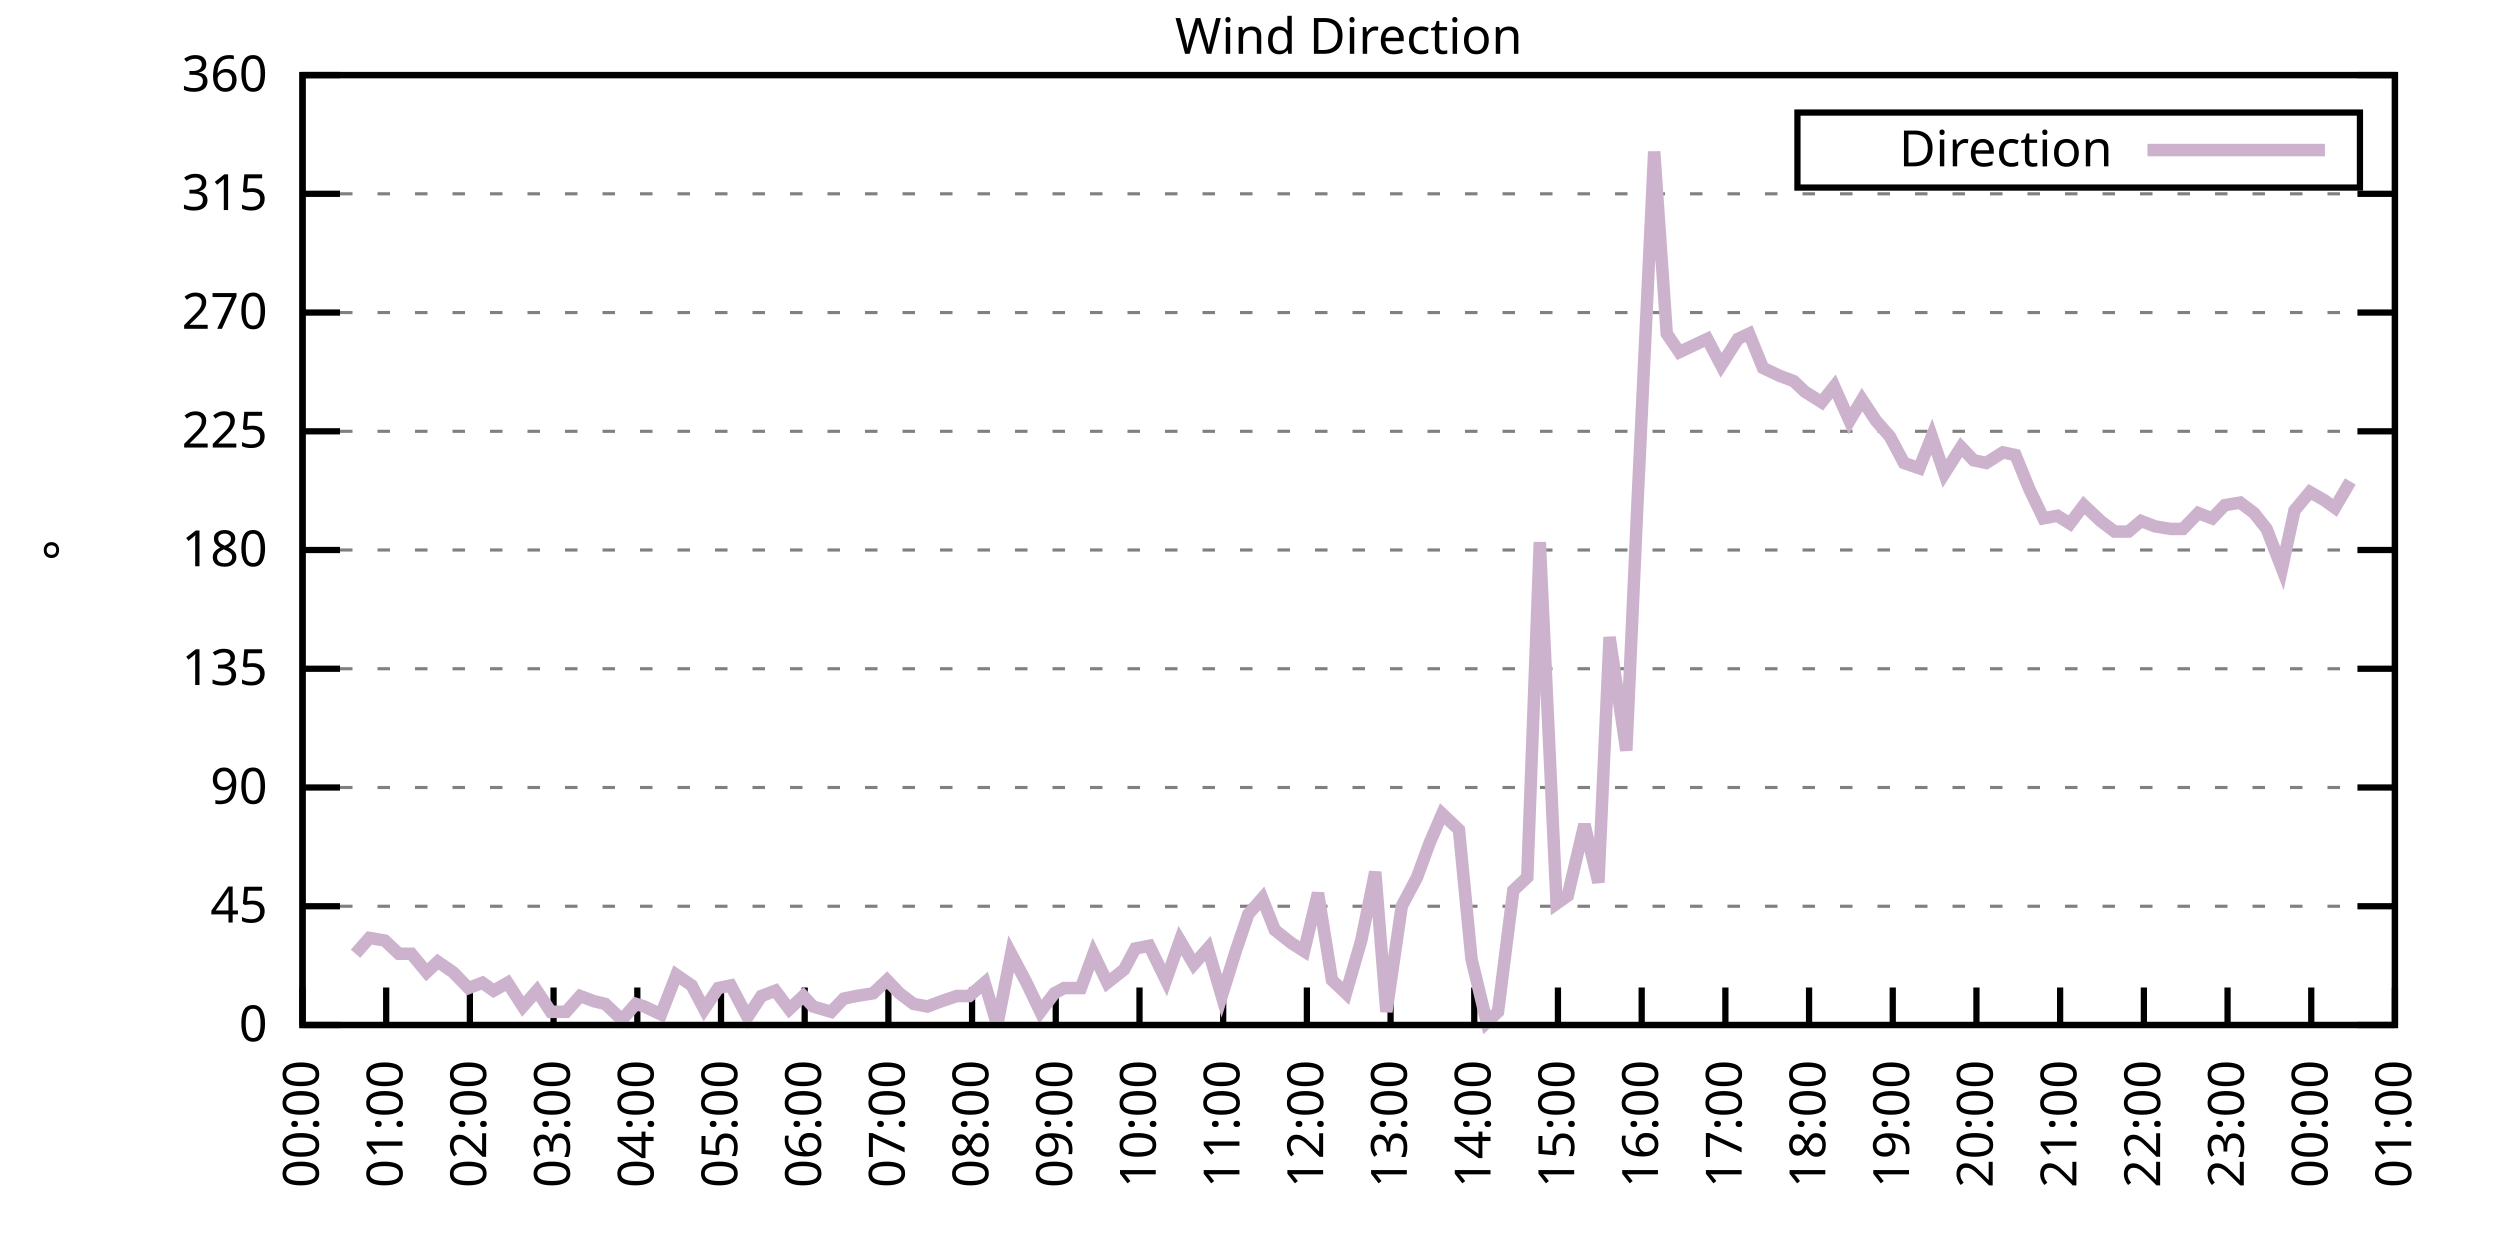
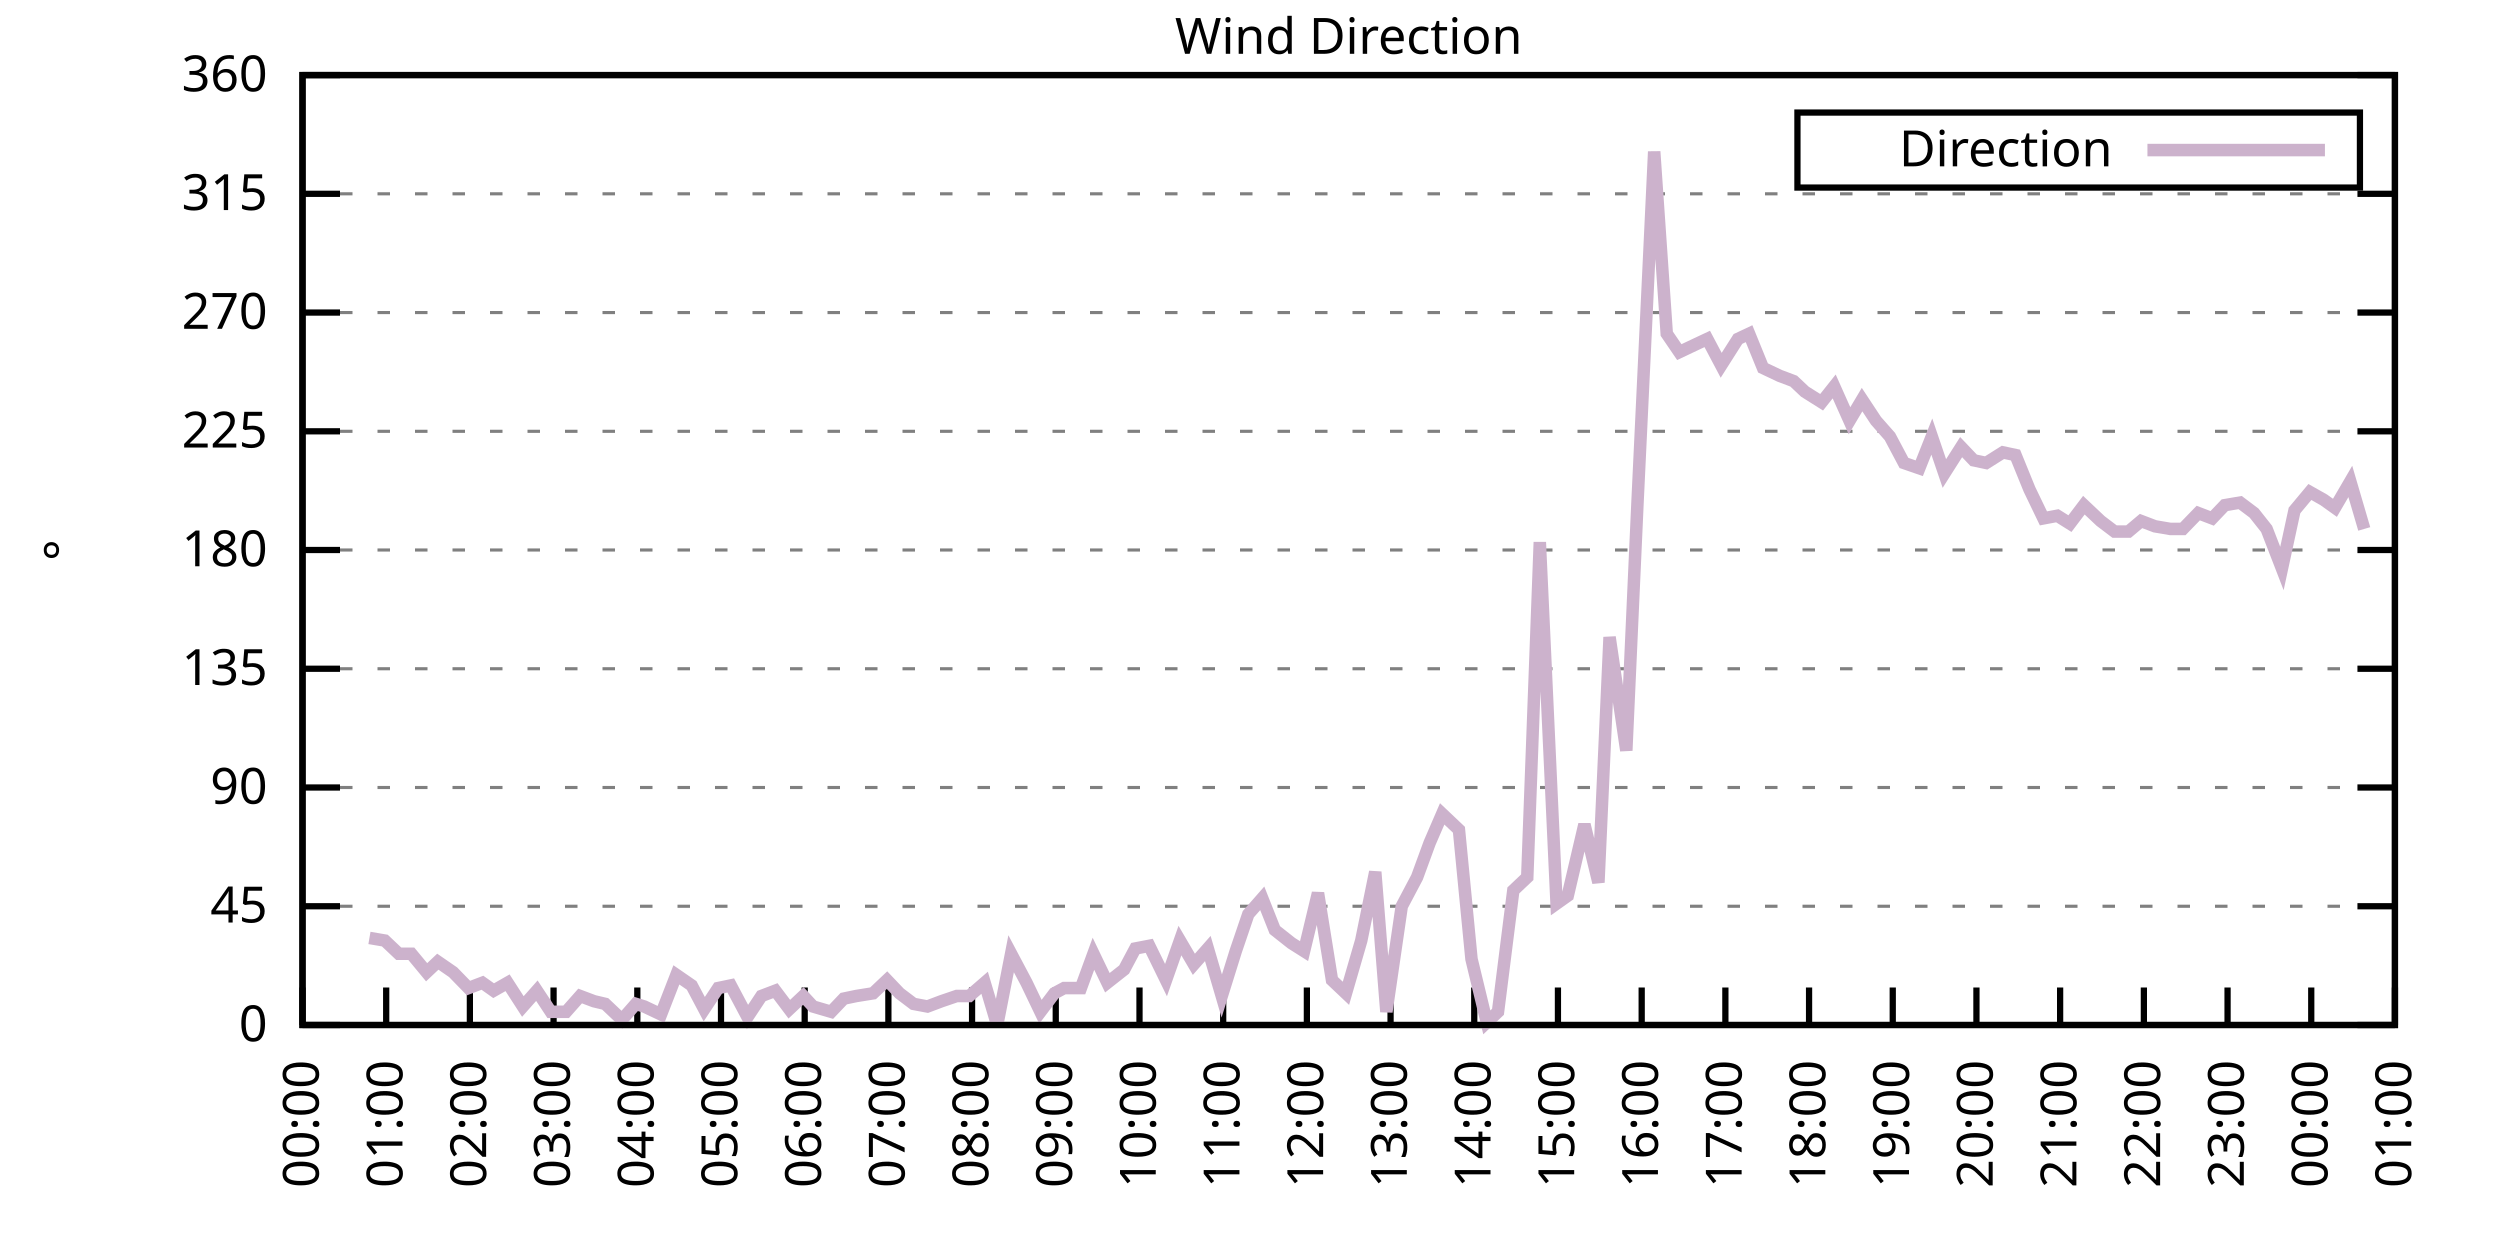
<svg xmlns="http://www.w3.org/2000/svg" xmlns:xlink="http://www.w3.org/1999/xlink" width="400" height="200" viewBox="0 0 400 200">
  <g id="gnuplot_canvas">
    <rect x="0" y="0" width="400" height="200" fill="none" />
    <defs>
      <circle id="gpDot" r="0.5" stroke-width="0.5" stroke="currentColor" />
      <path id="gpPt0" stroke-width="0.333" stroke="currentColor" d="M-1,0 h2 M0,-1 v2" />
      <path id="gpPt1" stroke-width="0.333" stroke="currentColor" d="M-1,-1 L1,1 M1,-1 L-1,1" />
      <path id="gpPt2" stroke-width="0.333" stroke="currentColor" d="M-1,0 L1,0 M0,-1 L0,1 M-1,-1 L1,1 M-1,1 L1,-1" />
      <rect id="gpPt3" stroke-width="0.333" stroke="currentColor" x="-1" y="-1" width="2" height="2" />
      <rect id="gpPt4" stroke-width="0.333" stroke="currentColor" fill="currentColor" x="-1" y="-1" width="2" height="2" />
      <circle id="gpPt5" stroke-width="0.333" stroke="currentColor" cx="0" cy="0" r="1" />
      <use xlink:href="#gpPt5" id="gpPt6" fill="currentColor" stroke="none" />
      <path id="gpPt7" stroke-width="0.333" stroke="currentColor" d="M0,-1.33 L-1.33,0.67 L1.33,0.67 z" />
      <use xlink:href="#gpPt7" id="gpPt8" fill="currentColor" stroke="none" />
      <use xlink:href="#gpPt7" id="gpPt9" stroke="currentColor" transform="rotate(180)" />
      <use xlink:href="#gpPt9" id="gpPt10" fill="currentColor" stroke="none" />
      <use xlink:href="#gpPt3" id="gpPt11" stroke="currentColor" transform="rotate(45)" />
      <use xlink:href="#gpPt11" id="gpPt12" fill="currentColor" stroke="none" />
      <path id="gpPt13" stroke-width="0.333" stroke="currentColor" d="M0,1.330 L1.265,0.411 L0.782,-1.067 L-0.782,-1.076 L-1.265,0.411 z" />
      <use xlink:href="#gpPt13" id="gpPt14" fill="currentColor" stroke="none" />
      <filter id="textbox" filterUnits="objectBoundingBox" x="0" y="0" height="1" width="1">
        <feFlood flood-color="white" flood-opacity="1" result="bgnd" />
        <feComposite in="SourceGraphic" in2="bgnd" operator="atop" />
      </filter>
      <filter id="greybox" filterUnits="objectBoundingBox" x="0" y="0" height="1" width="1">
        <feFlood flood-color="lightgrey" flood-opacity="1" result="grey" />
        <feComposite in="SourceGraphic" in2="grey" operator="atop" />
      </filter>
    </defs>
    <g fill="none" color="white" stroke="currentColor" stroke-width="1.00" stroke-linecap="butt" stroke-linejoin="miter">
</g>
    <g fill="none" color="black" stroke="currentColor" stroke-width="1.00" stroke-linecap="butt" stroke-linejoin="miter">
      <g stroke="none" shape-rendering="crispEdges">
        <polygon fill="rgb(255, 255, 255)" points="48.40,164.00 383.18,164.00 383.18,12.02 48.40,12.02 " />
      </g>
    </g>
    <g fill="none" color="black" stroke="currentColor" stroke-width="1.00" stroke-linecap="butt" stroke-linejoin="miter">
</g>
    <g fill="none" color="black" stroke="black" stroke-width="0.50" stroke-linecap="butt" stroke-linejoin="miter">
</g>
    <g fill="none" color="gray" stroke="currentColor" stroke-width="0.50" stroke-linecap="butt" stroke-linejoin="miter">
      <path stroke="gray" stroke-dasharray="2,4" class="gridline" d="M48.40,164.00 L383.19,164.00  " />
    </g>
    <g fill="none" color="gray" stroke="gray" stroke-width="1.00" stroke-linecap="butt" stroke-linejoin="miter">
</g>
    <g fill="none" color="black" stroke="currentColor" stroke-width="1.00" stroke-linecap="butt" stroke-linejoin="miter">
      <path stroke="black" d="M48.40,164.00 L54.40,164.00 M383.19,164.00 L377.19,164.00  " />
      <g transform="translate(42.80,166.60)" stroke="none" fill="black" font-family="Sans" font-size="8.00" text-anchor="end">
        <text>
          <tspan font-family="Sans"> 0</tspan>
        </text>
      </g>
    </g>
    <g fill="none" color="black" stroke="currentColor" stroke-width="1.00" stroke-linecap="butt" stroke-linejoin="miter">
</g>
    <g fill="none" color="black" stroke="black" stroke-width="0.50" stroke-linecap="butt" stroke-linejoin="miter">
</g>
    <g fill="none" color="gray" stroke="currentColor" stroke-width="0.50" stroke-linecap="butt" stroke-linejoin="miter">
      <path stroke="gray" stroke-dasharray="2,4" class="gridline" d="M48.40,145.00 L383.19,145.00  " />
    </g>
    <g fill="none" color="gray" stroke="gray" stroke-width="1.00" stroke-linecap="butt" stroke-linejoin="miter">
</g>
    <g fill="none" color="black" stroke="currentColor" stroke-width="1.00" stroke-linecap="butt" stroke-linejoin="miter">
      <path stroke="black" d="M48.40,145.00 L54.40,145.00 M383.19,145.00 L377.19,145.00  " />
      <g transform="translate(42.80,147.60)" stroke="none" fill="black" font-family="Sans" font-size="8.00" text-anchor="end">
        <text>
          <tspan font-family="Sans"> 45</tspan>
        </text>
      </g>
    </g>
    <g fill="none" color="black" stroke="currentColor" stroke-width="1.00" stroke-linecap="butt" stroke-linejoin="miter">
</g>
    <g fill="none" color="black" stroke="black" stroke-width="0.50" stroke-linecap="butt" stroke-linejoin="miter">
</g>
    <g fill="none" color="gray" stroke="currentColor" stroke-width="0.50" stroke-linecap="butt" stroke-linejoin="miter">
      <path stroke="gray" stroke-dasharray="2,4" class="gridline" d="M48.40,126.00 L383.19,126.00  " />
    </g>
    <g fill="none" color="gray" stroke="gray" stroke-width="1.00" stroke-linecap="butt" stroke-linejoin="miter">
</g>
    <g fill="none" color="black" stroke="currentColor" stroke-width="1.00" stroke-linecap="butt" stroke-linejoin="miter">
      <path stroke="black" d="M48.40,126.00 L54.40,126.00 M383.19,126.00 L377.19,126.00  " />
      <g transform="translate(42.80,128.60)" stroke="none" fill="black" font-family="Sans" font-size="8.00" text-anchor="end">
        <text>
          <tspan font-family="Sans"> 90</tspan>
        </text>
      </g>
    </g>
    <g fill="none" color="black" stroke="currentColor" stroke-width="1.00" stroke-linecap="butt" stroke-linejoin="miter">
</g>
    <g fill="none" color="black" stroke="black" stroke-width="0.50" stroke-linecap="butt" stroke-linejoin="miter">
</g>
    <g fill="none" color="gray" stroke="currentColor" stroke-width="0.50" stroke-linecap="butt" stroke-linejoin="miter">
      <path stroke="gray" stroke-dasharray="2,4" class="gridline" d="M48.40,107.00 L383.19,107.00  " />
    </g>
    <g fill="none" color="gray" stroke="gray" stroke-width="1.00" stroke-linecap="butt" stroke-linejoin="miter">
</g>
    <g fill="none" color="black" stroke="currentColor" stroke-width="1.00" stroke-linecap="butt" stroke-linejoin="miter">
      <path stroke="black" d="M48.40,107.00 L54.40,107.00 M383.19,107.00 L377.19,107.00  " />
      <g transform="translate(42.80,109.60)" stroke="none" fill="black" font-family="Sans" font-size="8.00" text-anchor="end">
        <text>
          <tspan font-family="Sans"> 135</tspan>
        </text>
      </g>
    </g>
    <g fill="none" color="black" stroke="currentColor" stroke-width="1.00" stroke-linecap="butt" stroke-linejoin="miter">
</g>
    <g fill="none" color="black" stroke="black" stroke-width="0.50" stroke-linecap="butt" stroke-linejoin="miter">
</g>
    <g fill="none" color="gray" stroke="currentColor" stroke-width="0.50" stroke-linecap="butt" stroke-linejoin="miter">
      <path stroke="gray" stroke-dasharray="2,4" class="gridline" d="M48.40,88.00 L383.19,88.00  " />
    </g>
    <g fill="none" color="gray" stroke="gray" stroke-width="1.00" stroke-linecap="butt" stroke-linejoin="miter">
</g>
    <g fill="none" color="black" stroke="currentColor" stroke-width="1.00" stroke-linecap="butt" stroke-linejoin="miter">
      <path stroke="black" d="M48.40,88.00 L54.40,88.00 M383.19,88.00 L377.19,88.00  " />
      <g transform="translate(42.80,90.60)" stroke="none" fill="black" font-family="Sans" font-size="8.00" text-anchor="end">
        <text>
          <tspan font-family="Sans"> 180</tspan>
        </text>
      </g>
    </g>
    <g fill="none" color="black" stroke="currentColor" stroke-width="1.00" stroke-linecap="butt" stroke-linejoin="miter">
</g>
    <g fill="none" color="black" stroke="black" stroke-width="0.50" stroke-linecap="butt" stroke-linejoin="miter">
</g>
    <g fill="none" color="gray" stroke="currentColor" stroke-width="0.50" stroke-linecap="butt" stroke-linejoin="miter">
      <path stroke="gray" stroke-dasharray="2,4" class="gridline" d="M48.40,69.01 L383.19,69.01  " />
    </g>
    <g fill="none" color="gray" stroke="gray" stroke-width="1.00" stroke-linecap="butt" stroke-linejoin="miter">
</g>
    <g fill="none" color="black" stroke="currentColor" stroke-width="1.00" stroke-linecap="butt" stroke-linejoin="miter">
      <path stroke="black" d="M48.40,69.01 L54.40,69.01 M383.19,69.01 L377.19,69.01  " />
      <g transform="translate(42.80,71.61)" stroke="none" fill="black" font-family="Sans" font-size="8.00" text-anchor="end">
        <text>
          <tspan font-family="Sans"> 225</tspan>
        </text>
      </g>
    </g>
    <g fill="none" color="black" stroke="currentColor" stroke-width="1.00" stroke-linecap="butt" stroke-linejoin="miter">
</g>
    <g fill="none" color="black" stroke="black" stroke-width="0.50" stroke-linecap="butt" stroke-linejoin="miter">
</g>
    <g fill="none" color="gray" stroke="currentColor" stroke-width="0.50" stroke-linecap="butt" stroke-linejoin="miter">
      <path stroke="gray" stroke-dasharray="2,4" class="gridline" d="M48.40,50.01 L383.19,50.01  " />
    </g>
    <g fill="none" color="gray" stroke="gray" stroke-width="1.00" stroke-linecap="butt" stroke-linejoin="miter">
</g>
    <g fill="none" color="black" stroke="currentColor" stroke-width="1.00" stroke-linecap="butt" stroke-linejoin="miter">
      <path stroke="black" d="M48.40,50.01 L54.40,50.01 M383.19,50.01 L377.19,50.01  " />
      <g transform="translate(42.80,52.61)" stroke="none" fill="black" font-family="Sans" font-size="8.00" text-anchor="end">
        <text>
          <tspan font-family="Sans"> 270</tspan>
        </text>
      </g>
    </g>
    <g fill="none" color="black" stroke="currentColor" stroke-width="1.00" stroke-linecap="butt" stroke-linejoin="miter">
</g>
    <g fill="none" color="black" stroke="black" stroke-width="0.50" stroke-linecap="butt" stroke-linejoin="miter">
</g>
    <g fill="none" color="gray" stroke="currentColor" stroke-width="0.50" stroke-linecap="butt" stroke-linejoin="miter">
      <path stroke="gray" stroke-dasharray="2,4" class="gridline" d="M48.40,31.01 L383.19,31.01  " />
    </g>
    <g fill="none" color="gray" stroke="gray" stroke-width="1.00" stroke-linecap="butt" stroke-linejoin="miter">
</g>
    <g fill="none" color="black" stroke="currentColor" stroke-width="1.00" stroke-linecap="butt" stroke-linejoin="miter">
      <path stroke="black" d="M48.40,31.01 L54.40,31.01 M383.19,31.01 L377.19,31.01  " />
      <g transform="translate(42.80,33.61)" stroke="none" fill="black" font-family="Sans" font-size="8.00" text-anchor="end">
        <text>
          <tspan font-family="Sans"> 315</tspan>
        </text>
      </g>
    </g>
    <g fill="none" color="black" stroke="currentColor" stroke-width="1.00" stroke-linecap="butt" stroke-linejoin="miter">
</g>
    <g fill="none" color="black" stroke="black" stroke-width="0.50" stroke-linecap="butt" stroke-linejoin="miter">
</g>
    <g fill="none" color="gray" stroke="currentColor" stroke-width="0.50" stroke-linecap="butt" stroke-linejoin="miter">
      <path stroke="gray" stroke-dasharray="2,4" class="gridline" d="M48.40,12.01 L383.19,12.01  " />
    </g>
    <g fill="none" color="gray" stroke="gray" stroke-width="1.00" stroke-linecap="butt" stroke-linejoin="miter">
</g>
    <g fill="none" color="black" stroke="currentColor" stroke-width="1.00" stroke-linecap="butt" stroke-linejoin="miter">
      <path stroke="black" d="M48.40,12.01 L54.40,12.01 M383.19,12.01 L377.19,12.01  " />
      <g transform="translate(42.80,14.61)" stroke="none" fill="black" font-family="Sans" font-size="8.00" text-anchor="end">
        <text>
          <tspan font-family="Sans"> 360</tspan>
        </text>
      </g>
    </g>
    <g fill="none" color="black" stroke="currentColor" stroke-width="1.00" stroke-linecap="butt" stroke-linejoin="miter">
      <path stroke="black" d="M48.40,164.00 L48.40,158.00  " />
      <g transform="translate(51.00,169.60) rotate(270.00)" stroke="none" fill="black" font-family="Sans" font-size="8.00" text-anchor="end">
        <text>
          <tspan font-family="Sans">00:00</tspan>
        </text>
      </g>
    </g>
    <g fill="none" color="black" stroke="currentColor" stroke-width="1.00" stroke-linecap="butt" stroke-linejoin="miter">
      <path stroke="black" d="M61.79,164.00 L61.79,158.00  " />
      <g transform="translate(64.39,169.60) rotate(270.00)" stroke="none" fill="black" font-family="Sans" font-size="8.00" text-anchor="end">
        <text>
          <tspan font-family="Sans">01:00</tspan>
        </text>
      </g>
    </g>
    <g fill="none" color="black" stroke="currentColor" stroke-width="1.00" stroke-linecap="butt" stroke-linejoin="miter">
      <path stroke="black" d="M75.18,164.00 L75.18,158.00  " />
      <g transform="translate(77.78,169.60) rotate(270.00)" stroke="none" fill="black" font-family="Sans" font-size="8.00" text-anchor="end">
        <text>
          <tspan font-family="Sans">02:00</tspan>
        </text>
      </g>
    </g>
    <g fill="none" color="black" stroke="currentColor" stroke-width="1.00" stroke-linecap="butt" stroke-linejoin="miter">
      <path stroke="black" d="M88.57,164.00 L88.57,158.00  " />
      <g transform="translate(91.17,169.60) rotate(270.00)" stroke="none" fill="black" font-family="Sans" font-size="8.00" text-anchor="end">
        <text>
          <tspan font-family="Sans">03:00</tspan>
        </text>
      </g>
    </g>
    <g fill="none" color="black" stroke="currentColor" stroke-width="1.00" stroke-linecap="butt" stroke-linejoin="miter">
      <path stroke="black" d="M101.97,164.00 L101.97,158.00  " />
      <g transform="translate(104.57,169.60) rotate(270.00)" stroke="none" fill="black" font-family="Sans" font-size="8.00" text-anchor="end">
        <text>
          <tspan font-family="Sans">04:00</tspan>
        </text>
      </g>
    </g>
    <g fill="none" color="black" stroke="currentColor" stroke-width="1.00" stroke-linecap="butt" stroke-linejoin="miter">
      <path stroke="black" d="M115.36,164.00 L115.36,158.00  " />
      <g transform="translate(117.96,169.60) rotate(270.00)" stroke="none" fill="black" font-family="Sans" font-size="8.00" text-anchor="end">
        <text>
          <tspan font-family="Sans">05:00</tspan>
        </text>
      </g>
    </g>
    <g fill="none" color="black" stroke="currentColor" stroke-width="1.00" stroke-linecap="butt" stroke-linejoin="miter">
      <path stroke="black" d="M128.75,164.00 L128.75,158.00  " />
      <g transform="translate(131.35,169.60) rotate(270.00)" stroke="none" fill="black" font-family="Sans" font-size="8.00" text-anchor="end">
        <text>
          <tspan font-family="Sans">06:00</tspan>
        </text>
      </g>
    </g>
    <g fill="none" color="black" stroke="currentColor" stroke-width="1.00" stroke-linecap="butt" stroke-linejoin="miter">
      <path stroke="black" d="M142.14,164.00 L142.14,158.00  " />
      <g transform="translate(144.74,169.60) rotate(270.00)" stroke="none" fill="black" font-family="Sans" font-size="8.00" text-anchor="end">
        <text>
          <tspan font-family="Sans">07:00</tspan>
        </text>
      </g>
    </g>
    <g fill="none" color="black" stroke="currentColor" stroke-width="1.00" stroke-linecap="butt" stroke-linejoin="miter">
      <path stroke="black" d="M155.53,164.00 L155.53,158.00  " />
      <g transform="translate(158.13,169.60) rotate(270.00)" stroke="none" fill="black" font-family="Sans" font-size="8.00" text-anchor="end">
        <text>
          <tspan font-family="Sans">08:00</tspan>
        </text>
      </g>
    </g>
    <g fill="none" color="black" stroke="currentColor" stroke-width="1.00" stroke-linecap="butt" stroke-linejoin="miter">
      <path stroke="black" d="M168.92,164.00 L168.92,158.00  " />
      <g transform="translate(171.52,169.60) rotate(270.00)" stroke="none" fill="black" font-family="Sans" font-size="8.00" text-anchor="end">
        <text>
          <tspan font-family="Sans">09:00</tspan>
        </text>
      </g>
    </g>
    <g fill="none" color="black" stroke="currentColor" stroke-width="1.00" stroke-linecap="butt" stroke-linejoin="miter">
      <path stroke="black" d="M182.32,164.00 L182.32,158.00  " />
      <g transform="translate(184.92,169.60) rotate(270.00)" stroke="none" fill="black" font-family="Sans" font-size="8.00" text-anchor="end">
        <text>
          <tspan font-family="Sans">10:00</tspan>
        </text>
      </g>
    </g>
    <g fill="none" color="black" stroke="currentColor" stroke-width="1.00" stroke-linecap="butt" stroke-linejoin="miter">
      <path stroke="black" d="M195.71,164.00 L195.71,158.00  " />
      <g transform="translate(198.31,169.60) rotate(270.00)" stroke="none" fill="black" font-family="Sans" font-size="8.00" text-anchor="end">
        <text>
          <tspan font-family="Sans">11:00</tspan>
        </text>
      </g>
    </g>
    <g fill="none" color="black" stroke="currentColor" stroke-width="1.00" stroke-linecap="butt" stroke-linejoin="miter">
      <path stroke="black" d="M209.10,164.00 L209.10,158.00  " />
      <g transform="translate(211.70,169.60) rotate(270.00)" stroke="none" fill="black" font-family="Sans" font-size="8.00" text-anchor="end">
        <text>
          <tspan font-family="Sans">12:00</tspan>
        </text>
      </g>
    </g>
    <g fill="none" color="black" stroke="currentColor" stroke-width="1.00" stroke-linecap="butt" stroke-linejoin="miter">
      <path stroke="black" d="M222.49,164.00 L222.49,158.00  " />
      <g transform="translate(225.09,169.60) rotate(270.00)" stroke="none" fill="black" font-family="Sans" font-size="8.00" text-anchor="end">
        <text>
          <tspan font-family="Sans">13:00</tspan>
        </text>
      </g>
    </g>
    <g fill="none" color="black" stroke="currentColor" stroke-width="1.00" stroke-linecap="butt" stroke-linejoin="miter">
      <path stroke="black" d="M235.88,164.00 L235.88,158.00  " />
      <g transform="translate(238.48,169.60) rotate(270.00)" stroke="none" fill="black" font-family="Sans" font-size="8.00" text-anchor="end">
        <text>
          <tspan font-family="Sans">14:00</tspan>
        </text>
      </g>
    </g>
    <g fill="none" color="black" stroke="currentColor" stroke-width="1.00" stroke-linecap="butt" stroke-linejoin="miter">
      <path stroke="black" d="M249.27,164.00 L249.27,158.00  " />
      <g transform="translate(251.87,169.60) rotate(270.00)" stroke="none" fill="black" font-family="Sans" font-size="8.00" text-anchor="end">
        <text>
          <tspan font-family="Sans">15:00</tspan>
        </text>
      </g>
    </g>
    <g fill="none" color="black" stroke="currentColor" stroke-width="1.00" stroke-linecap="butt" stroke-linejoin="miter">
      <path stroke="black" d="M262.67,164.00 L262.67,158.00  " />
      <g transform="translate(265.27,169.60) rotate(270.00)" stroke="none" fill="black" font-family="Sans" font-size="8.00" text-anchor="end">
        <text>
          <tspan font-family="Sans">16:00</tspan>
        </text>
      </g>
    </g>
    <g fill="none" color="black" stroke="currentColor" stroke-width="1.00" stroke-linecap="butt" stroke-linejoin="miter">
      <path stroke="black" d="M276.06,164.00 L276.06,158.00  " />
      <g transform="translate(278.66,169.60) rotate(270.00)" stroke="none" fill="black" font-family="Sans" font-size="8.00" text-anchor="end">
        <text>
          <tspan font-family="Sans">17:00</tspan>
        </text>
      </g>
    </g>
    <g fill="none" color="black" stroke="currentColor" stroke-width="1.00" stroke-linecap="butt" stroke-linejoin="miter">
      <path stroke="black" d="M289.45,164.00 L289.45,158.00  " />
      <g transform="translate(292.05,169.60) rotate(270.00)" stroke="none" fill="black" font-family="Sans" font-size="8.00" text-anchor="end">
        <text>
          <tspan font-family="Sans">18:00</tspan>
        </text>
      </g>
    </g>
    <g fill="none" color="black" stroke="currentColor" stroke-width="1.00" stroke-linecap="butt" stroke-linejoin="miter">
      <path stroke="black" d="M302.84,164.00 L302.84,158.00  " />
      <g transform="translate(305.44,169.60) rotate(270.00)" stroke="none" fill="black" font-family="Sans" font-size="8.00" text-anchor="end">
        <text>
          <tspan font-family="Sans">19:00</tspan>
        </text>
      </g>
    </g>
    <g fill="none" color="black" stroke="currentColor" stroke-width="1.00" stroke-linecap="butt" stroke-linejoin="miter">
      <path stroke="black" d="M316.23,164.00 L316.23,158.00  " />
      <g transform="translate(318.83,169.60) rotate(270.00)" stroke="none" fill="black" font-family="Sans" font-size="8.00" text-anchor="end">
        <text>
          <tspan font-family="Sans">20:00</tspan>
        </text>
      </g>
    </g>
    <g fill="none" color="black" stroke="currentColor" stroke-width="1.00" stroke-linecap="butt" stroke-linejoin="miter">
      <path stroke="black" d="M329.62,164.00 L329.62,158.00  " />
      <g transform="translate(332.22,169.60) rotate(270.00)" stroke="none" fill="black" font-family="Sans" font-size="8.00" text-anchor="end">
        <text>
          <tspan font-family="Sans">21:00</tspan>
        </text>
      </g>
    </g>
    <g fill="none" color="black" stroke="currentColor" stroke-width="1.00" stroke-linecap="butt" stroke-linejoin="miter">
      <path stroke="black" d="M343.02,164.00 L343.02,158.00  " />
      <g transform="translate(345.62,169.60) rotate(270.00)" stroke="none" fill="black" font-family="Sans" font-size="8.00" text-anchor="end">
        <text>
          <tspan font-family="Sans">22:00</tspan>
        </text>
      </g>
    </g>
    <g fill="none" color="black" stroke="currentColor" stroke-width="1.00" stroke-linecap="butt" stroke-linejoin="miter">
      <path stroke="black" d="M356.41,164.00 L356.41,158.00  " />
      <g transform="translate(359.01,169.60) rotate(270.00)" stroke="none" fill="black" font-family="Sans" font-size="8.00" text-anchor="end">
        <text>
          <tspan font-family="Sans">23:00</tspan>
        </text>
      </g>
    </g>
    <g fill="none" color="black" stroke="currentColor" stroke-width="1.00" stroke-linecap="butt" stroke-linejoin="miter">
      <path stroke="black" d="M369.80,164.00 L369.80,158.00  " />
      <g transform="translate(372.40,169.60) rotate(270.00)" stroke="none" fill="black" font-family="Sans" font-size="8.00" text-anchor="end">
        <text>
          <tspan font-family="Sans">00:00</tspan>
        </text>
      </g>
    </g>
    <g fill="none" color="black" stroke="currentColor" stroke-width="1.00" stroke-linecap="butt" stroke-linejoin="miter">
      <path stroke="black" d="M383.19,164.00 L383.19,158.00  " />
      <g transform="translate(385.79,169.60) rotate(270.00)" stroke="none" fill="black" font-family="Sans" font-size="8.00" text-anchor="end">
        <text>
          <tspan font-family="Sans">01:00</tspan>
        </text>
      </g>
    </g>
    <g fill="none" color="black" stroke="currentColor" stroke-width="1.00" stroke-linecap="butt" stroke-linejoin="miter">
</g>
    <g fill="none" color="black" stroke="currentColor" stroke-width="1.00" stroke-linecap="butt" stroke-linejoin="miter">
      <path stroke="black" d="M48.40,12.01 L48.40,164.00 L383.19,164.00 L383.19,12.01 L48.40,12.01 Z  " />
    </g>
    <g fill="none" color="black" stroke="currentColor" stroke-width="1.00" stroke-linecap="butt" stroke-linejoin="miter">
</g>
    <g fill="none" color="black" stroke="currentColor" stroke-width="1.00" stroke-linecap="butt" stroke-linejoin="miter">
      <path stroke="black" d="M287.59,30.01 L287.59,18.01 L377.59,18.01 L377.59,30.01 L287.59,30.01 Z  " />
    </g>
    <g id="Wind_direction_plot_1">
      <g fill="none" color="white" stroke="black" stroke-width="2.00" stroke-linecap="butt" stroke-linejoin="miter">
</g>
      <g fill="none" color="black" stroke="currentColor" stroke-width="2.00" stroke-linecap="butt" stroke-linejoin="miter">
        <g transform="translate(337.99,26.61)" stroke="none" fill="black" font-family="Sans" font-size="8.00" text-anchor="end">
          <text>
            <tspan font-family="Sans">Direction</tspan>
          </text>
        </g>
      </g>
      <g fill="none" color="black" stroke="currentColor" stroke-width="2.00" stroke-linecap="butt" stroke-linejoin="miter">
-         <path stroke="rgb(204, 178, 204)" d="M343.59,24.01 L371.99,24.01 M56.88,152.60 L59.11,150.07 L61.57,150.49 L63.80,152.60 L65.81,152.60 L68.26,155.56   L70.05,153.87 L72.50,155.56 L74.96,158.09 L77.19,157.24 L78.98,158.51 L81.21,157.24 L83.66,161.04 L85.90,158.51   L88.13,161.89 L90.58,161.89 L92.82,159.36 L95.05,160.20 L96.83,160.62 L99.51,163.16 L101.74,160.62 L103.08,161.04   L105.76,162.31 L108.22,155.98 L110.67,157.67 L112.68,161.47 L114.91,158.09 L116.92,157.67 L119.60,162.73 L121.83,159.36   L124.06,158.51 L126.29,161.47 L128.53,159.36 L130.09,161.04 L132.99,161.89 L135.00,159.78 L137.01,159.36 L139.69,158.93   L141.92,156.82 L143.93,158.93 L146.16,160.62 L148.39,161.04 L150.62,160.20 L153.08,159.36 L155.09,159.36 L157.54,157.24   L159.55,164.00 L161.78,152.60 L164.24,157.24 L166.47,161.89 L168.70,158.93 L170.26,158.09 L172.94,158.09 L174.95,152.60   L177.18,157.24 L179.86,155.13 L181.65,151.76 L183.88,151.33 L186.56,156.82 L188.79,150.49 L191.02,154.29 L193.25,151.76   L195.48,159.36 L197.72,152.18 L199.73,146.27 L201.96,143.73 L203.97,148.80 L206.64,150.91 L208.65,152.18 L210.88,142.89   L213.12,156.82 L215.35,158.93 L217.80,150.49 L220.04,139.51 L221.82,161.89 L224.28,145.00 L226.73,140.36 L228.74,134.87   L230.75,130.22 L233.43,132.76 L235.44,153.45 L237.89,163.58 L239.68,161.89 L242.13,142.47 L244.36,140.36 L246.37,86.74   L249.05,144.58 L250.84,143.31 L253.51,131.91 L255.75,141.20 L257.53,101.94 L260.21,120.09 L262.00,80.41 L264.67,24.25   L266.68,53.39 L268.69,56.34 L271.37,55.07 L273.16,54.23 L275.39,58.45 L278.07,54.23 L279.85,53.39 L282.08,58.87   L284.76,60.14 L286.99,60.98 L288.78,62.67 L291.46,64.36 L293.47,61.83 L295.92,67.32 L297.93,63.94 L300.16,67.32   L302.39,69.85 L304.63,74.07 L307.08,74.92 L309.09,69.85 L311.10,75.76 L313.78,71.54 L315.79,73.65 L317.79,74.07   L320.47,72.38 L322.48,72.81 L324.71,78.29 L326.95,82.94 L329.18,82.52 L331.19,83.78 L333.42,80.83 L336.10,83.36   L338.33,85.05 L340.56,85.05 L342.57,83.36 L344.80,84.21 L347.26,84.63 L349.26,84.63 L351.72,82.09 L353.95,82.94   L355.96,80.83 L358.42,80.41 L360.65,82.09 L362.66,84.63 L365.11,90.96 L367.12,81.67 L369.58,78.72 L371.81,79.98   L373.59,81.25 L376.05,77.03  " />
+         <path stroke="rgb(204, 178, 204)" d="M343.59,24.01 L371.99,24.01 M59.11,150.07 L61.57,150.49 L63.80,152.60 L65.81,152.60 L68.26,155.56 L70.05,153.87   L72.50,155.56 L74.96,158.09 L77.19,157.24 L78.98,158.51 L81.21,157.24 L83.66,161.04 L85.90,158.51 L88.13,161.89   L90.58,161.89 L92.82,159.36 L95.05,160.20 L96.83,160.62 L99.51,163.16 L101.74,160.62 L103.08,161.04 L105.76,162.31   L108.22,155.98 L110.67,157.67 L112.68,161.47 L114.91,158.09 L116.92,157.67 L119.60,162.73 L121.83,159.36 L124.06,158.51   L126.29,161.47 L128.53,159.36 L130.09,161.04 L132.99,161.89 L135.00,159.78 L137.01,159.36 L139.69,158.93 L141.92,156.82   L143.93,158.93 L146.16,160.62 L148.39,161.04 L150.62,160.20 L153.08,159.36 L155.09,159.36 L157.54,157.24 L159.55,164.00   L161.78,152.60 L164.24,157.24 L166.47,161.89 L168.70,158.93 L170.26,158.09 L172.94,158.09 L174.95,152.60 L177.18,157.24   L179.86,155.13 L181.65,151.76 L183.88,151.33 L186.56,156.82 L188.79,150.49 L191.02,154.29 L193.25,151.76 L195.48,159.36   L197.72,152.18 L199.73,146.27 L201.96,143.73 L203.97,148.80 L206.64,150.91 L208.65,152.18 L210.88,142.89 L213.12,156.82   L215.35,158.93 L217.80,150.49 L220.04,139.51 L221.82,161.89 L224.28,145.00 L226.73,140.36 L228.74,134.87 L230.75,130.22   L233.43,132.76 L235.44,153.45 L237.89,163.58 L239.68,161.89 L242.13,142.47 L244.36,140.36 L246.37,86.74 L249.05,144.58   L250.84,143.31 L253.51,131.91 L255.75,141.20 L257.53,101.94 L260.21,120.09 L262.00,80.41 L264.67,24.25 L266.68,53.39   L268.69,56.34 L271.37,55.07 L273.16,54.23 L275.39,58.45 L278.07,54.23 L279.85,53.39 L282.08,58.87 L284.76,60.14   L286.99,60.98 L288.78,62.67 L291.46,64.36 L293.47,61.83 L295.92,67.32 L297.93,63.94 L300.16,67.32 L302.39,69.85   L304.63,74.07 L307.08,74.92 L309.09,69.85 L311.10,75.76 L313.78,71.54 L315.79,73.65 L317.79,74.07 L320.47,72.38   L322.48,72.81 L324.71,78.29 L326.95,82.94 L329.18,82.52 L331.19,83.78 L333.42,80.83 L336.10,83.36 L338.33,85.05   L340.56,85.05 L342.57,83.36 L344.80,84.21 L347.26,84.63 L349.26,84.63 L351.72,82.09 L353.95,82.94 L355.96,80.83   L358.42,80.41 L360.65,82.09 L362.66,84.63 L365.11,90.96 L367.12,81.67 L369.58,78.72 L371.81,79.98 L373.59,81.25   L376.05,77.03 L378.28,84.63  " />
      </g>
    </g>
    <g fill="none" color="black" stroke="currentColor" stroke-width="2.00" stroke-linecap="butt" stroke-linejoin="miter">
</g>
    <g fill="none" color="black" stroke="black" stroke-width="1.00" stroke-linecap="butt" stroke-linejoin="miter">
</g>
    <g fill="none" color="black" stroke="currentColor" stroke-width="1.00" stroke-linecap="butt" stroke-linejoin="miter">
      <path stroke="black" d="M48.40,12.01 L48.40,164.00 L383.19,164.00 L383.19,12.01 L48.40,12.01 Z  " />
      <g transform="translate(12.80,88.01) rotate(270.00)" stroke="none" fill="black" font-family="Sans" font-size="8.00" text-anchor="middle">
        <text>
          <tspan font-family="Sans">°</tspan>
        </text>
      </g>
    </g>
    <g fill="none" color="black" stroke="currentColor" stroke-width="1.00" stroke-linecap="butt" stroke-linejoin="miter">
</g>
    <g fill="none" color="black" stroke="currentColor" stroke-width="1.00" stroke-linecap="butt" stroke-linejoin="miter">
      <g transform="translate(215.79,8.61)" stroke="none" fill="black" font-family="Sans" font-size="8.00" text-anchor="middle">
        <text>
          <tspan font-family="Sans">Wind Direction</tspan>
        </text>
      </g>
    </g>
    <g fill="none" color="black" stroke="currentColor" stroke-width="1.00" stroke-linecap="butt" stroke-linejoin="miter">
</g>
  </g>
</svg>
